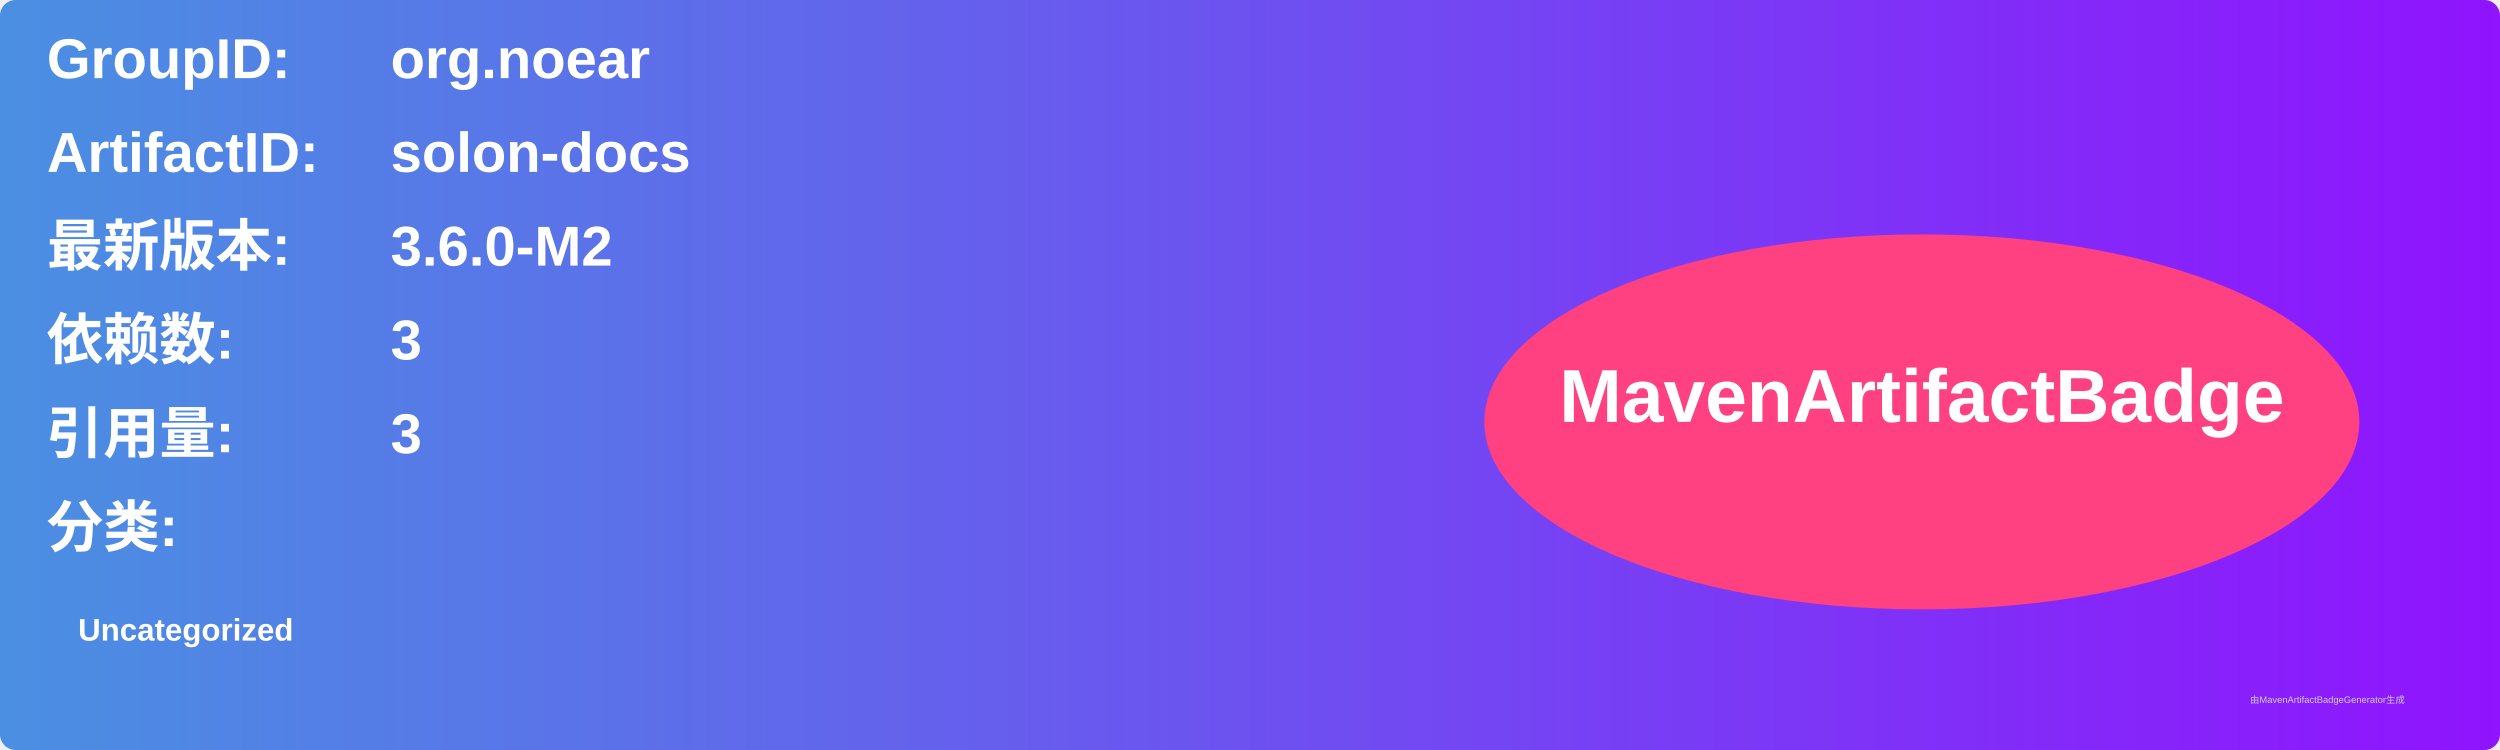
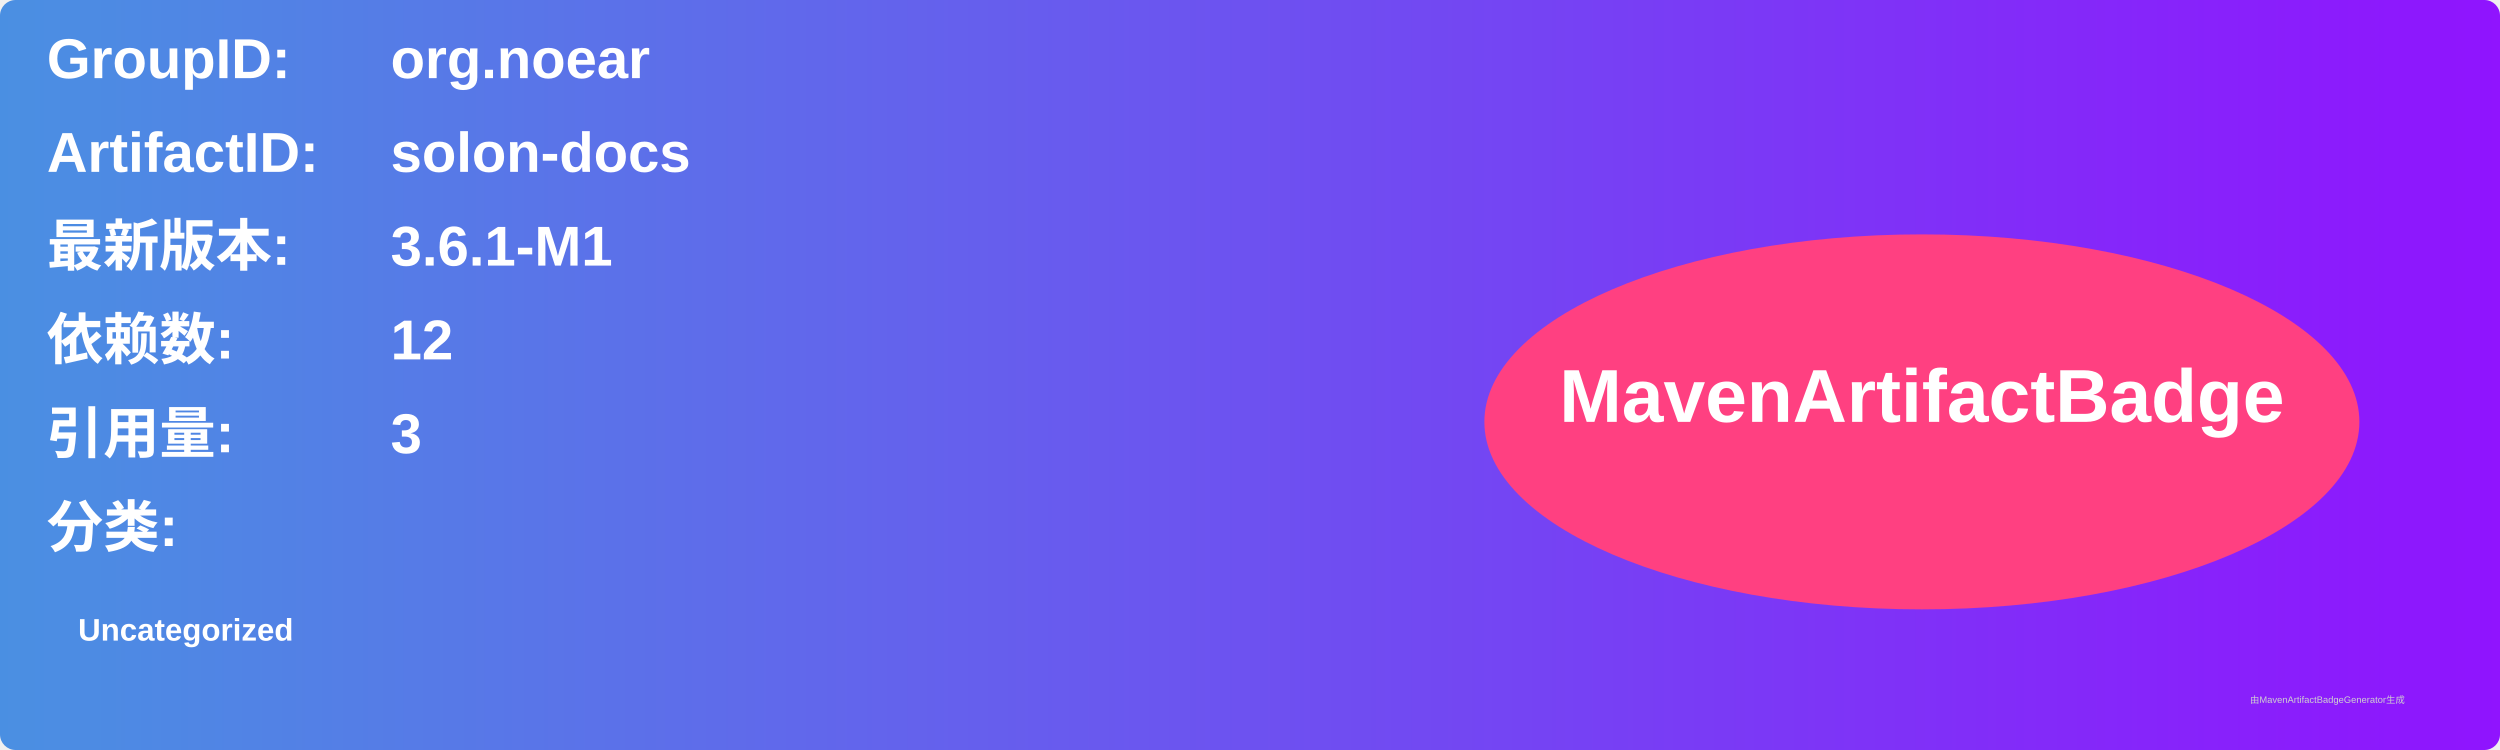
<svg xmlns="http://www.w3.org/2000/svg" width="800" height="240" viewBox="0 0 800 240">
  <linearGradient id="grad" x1="0%" y1="0%" x2="100%" y2="0%">
    <stop offset="0%" stop-color="#4a90e2" />
    <stop offset="100%" stop-color="#9013fe" />
  </linearGradient>
  <rect width="100%" height="100%" rx="5" ry="5" fill="url(#grad)" />
  <g transform="translate(15, 15)">
    <text x="0" y="10" font-family="Arial" font-size="18" fill="white" font-weight="bold" width="260">GroupID:</text>
    <text x="110" y="10" font-family="Arial" font-size="18" fill="white" font-weight="bold" width="460">org.noear</text>
    <text x="0" y="40" font-family="Arial" font-size="18" fill="white" font-weight="bold" width="260">ArtifactID:</text>
    <text x="110" y="40" font-family="Arial" font-size="18" fill="white" font-weight="bold" width="460">solon-docs</text>
    <text x="0" y="70" font-family="Arial" font-size="18" fill="white" font-weight="bold">最新版本:</text>
    <text x="110" y="70" font-family="Arial" font-size="18" fill="white" font-weight="bold">
-       <tspan font-weight="bold">3.6.0-M2</tspan>
+       <tspan font-weight="bold">3.6.1-M1</tspan>
    </text>
    <text x="0" y="100" font-family="Arial" font-size="18" fill="white" font-weight="bold">依赖数: </text>
    <text x="110" y="100" font-family="Arial" font-size="18" fill="white">
-       <tspan font-weight="bold">3</tspan>
+       <tspan font-weight="bold">12</tspan>
    </text>
    <text x="0" y="130" font-family="Arial" font-size="18" fill="white" font-weight="bold">引用量: </text>
    <text x="110" y="130" font-family="Arial" font-size="18" fill="white">
      <tspan font-weight="bold">3</tspan>
    </text>
    <text x="0" y="160" font-family="Arial" font-size="18" fill="white" font-weight="bold">分类:</text>
    <text x="10" y="190" font-family="Arial" font-size="10" fill="white">
      <tspan font-weight="bold">Uncategorized</tspan>
    </text>
    <ellipse cx="600" cy="120" rx="140" ry="60" fill="#ff4081" />
    <text x="600" y="120" text-anchor="middle" font-family="Arial" font-size="24" fill="white" font-weight="bold">MavenArtifactBadge</text>
  </g>
  <text x="720" y="225" font-family="Arial" font-size="3" fill="#d0d0d0">由MavenArtifactBadgeGenerator生成</text>
</svg>
